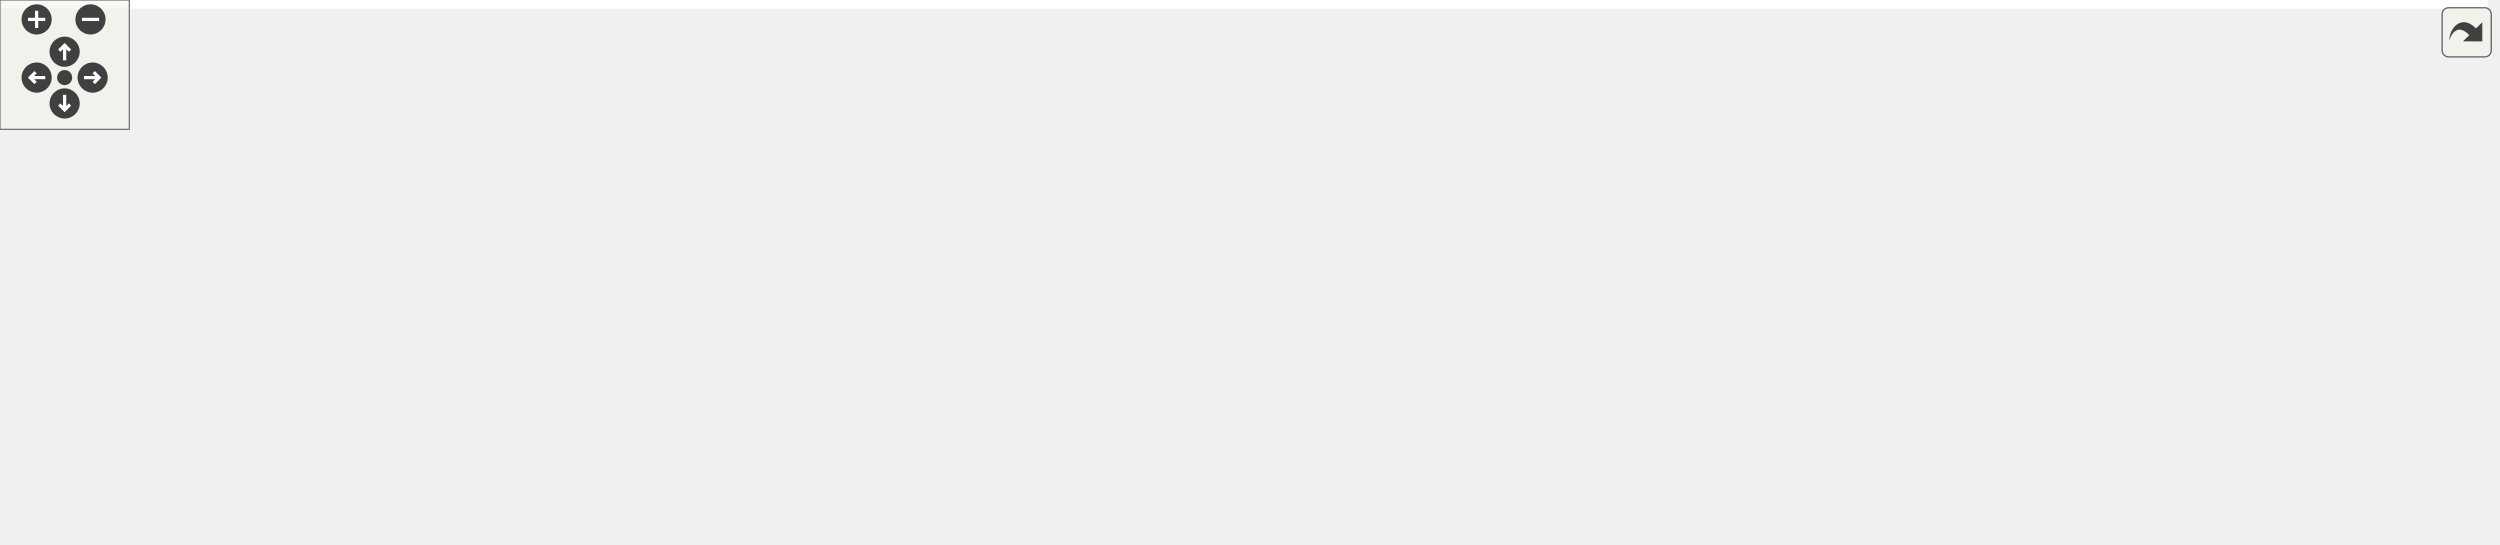
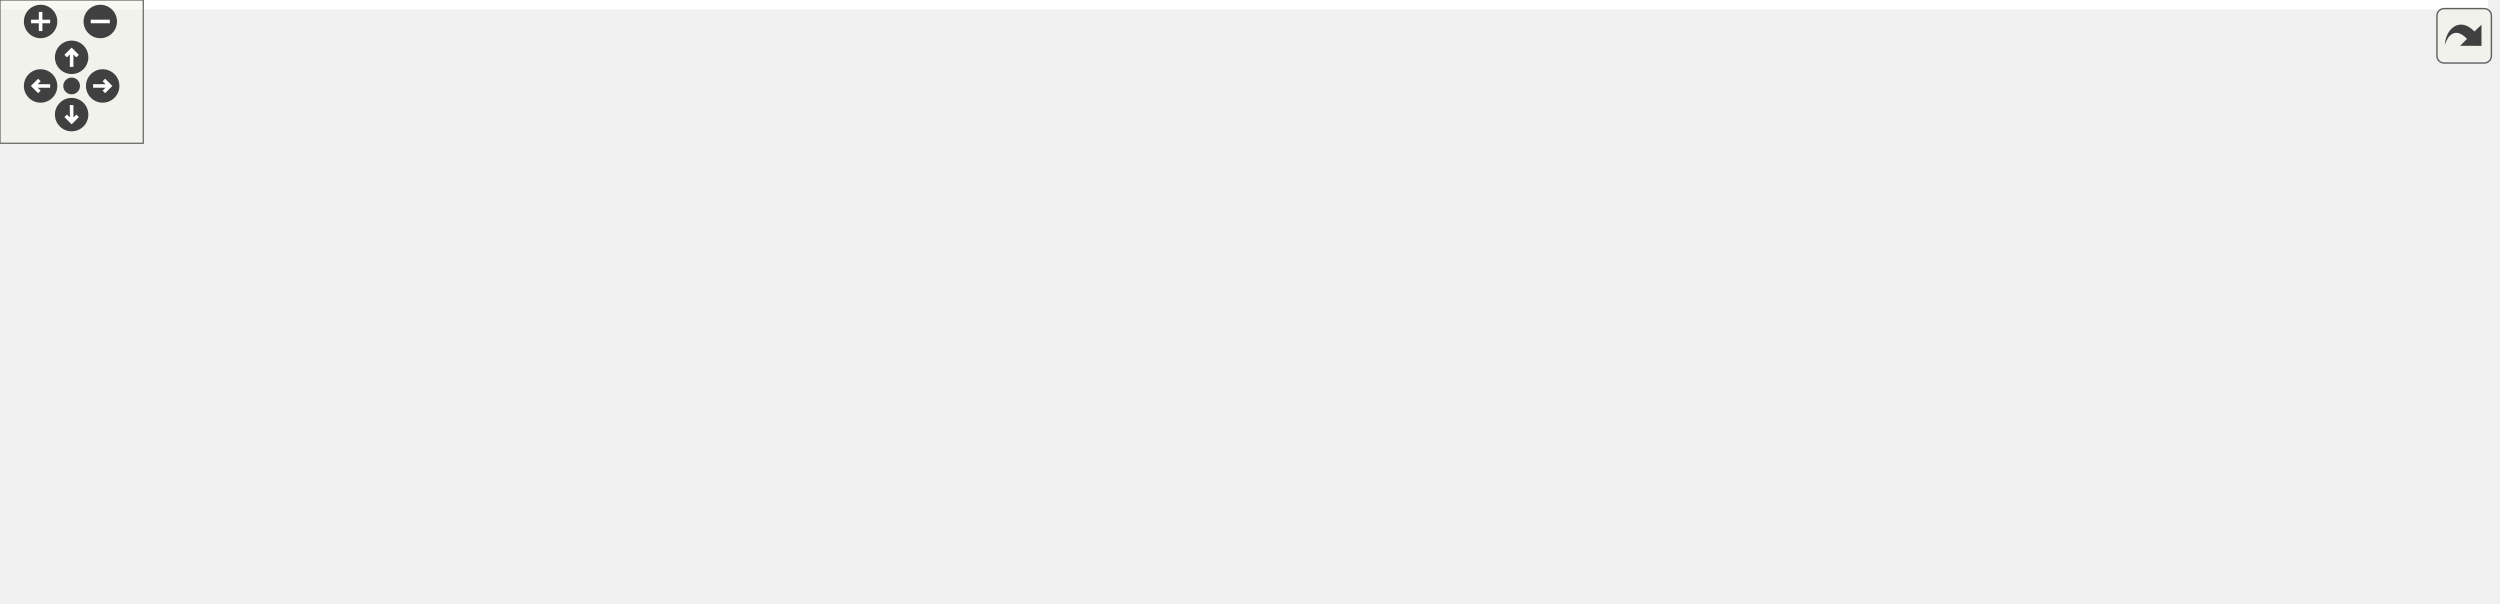
<svg xmlns="http://www.w3.org/2000/svg" xmlns:xlink="http://www.w3.org/1999/xlink" id="main" version="1.1" xml:space="preserve">
  <style type="text/css">
.edge:hover path { stroke: red; }
.edge:hover polygon { stroke: red; fill: red; }
</style>
  <defs>
    <circle id="rim" cx="0" cy="0" r="7" />
    <circle id="rim2" cx="0" cy="0" r="3.5" />
    <g id="zoomPlus">
      <use xlink:href="#rim" fill="#404040">
        <set attributeName="fill" to="#808080" begin="zoomplus.mouseover" end="zoomplus.mouseout" />
      </use>
      <path d="M-4,0h8M0,-4v8" fill="none" stroke="white" stroke-width="1.5" pointer-events="none" />
    </g>
    <g id="zoomMin">
      <use xlink:href="#rim" fill="#404040">
        <set attributeName="fill" to="#808080" begin="zoomminus.mouseover" end="zoomminus.mouseout" />
      </use>
      <path d="M-4,0h8" fill="none" stroke="white" stroke-width="1.5" pointer-events="none" />
    </g>
    <g id="dirArrow">
      <path fill="none" stroke="white" stroke-width="1.5" d="M0,-3.0v7 M-2.5,-0.5L0,-3.0L2.5,-0.5" />
    </g>
    <g id="resetDef">
      <use xlink:href="#rim2" fill="#404040">
        <set attributeName="fill" to="#808080" begin="reset.mouseover" end="reset.mouseout" />
      </use>
    </g>
  </defs>
  <svg id="graph" class="graph">
    <g id="viewport">
-       <polygon fill="white" stroke="transparent" points="-4,4 -4,-192 1155,-192 1155,4 -4,4" />
+       <polygon fill="white" stroke="transparent" points="-4,4 -4,-192 1042,-192 1042,4 -4,4" />
      <g id="node1" class="node">
        <g id="a_node1">
          <a xlink:title=" ">
-             <polygon fill="#bfbfbf" stroke="black" points="435.5,-168.5 435.5,-187.5 503.5,-187.5 503.5,-168.5 435.5,-168.5" />
-             <text text-anchor="middle" x="469.5" y="-175.5" font-family="Helvetica,sans-Serif" font-size="10.00">server.hpp</text>
+             <polygon fill="#bfbfbf" stroke="black" points="391.5,-168.5 391.5,-187.5 459.5,-187.5 459.5,-168.5 391.5,-168.5" />
+             <text text-anchor="middle" x="425.5" y="-175.5" font-family="Helvetica,sans-Serif" font-size="10.00">server.hpp</text>
          </a>
        </g>
      </g>
      <g id="node2" class="node">
        <g id="a_node2">
-           <a xlink:href="bot__handler_8hpp.html" target="_top" xlink:title=" ">
-             <polygon fill="white" stroke="black" points="0,-112.5 0,-131.5 95,-131.5 95,-112.5 0,-112.5" />
-             <text text-anchor="middle" x="47.5" y="-119.5" font-family="Helvetica,sans-Serif" font-size="10.00">bot_handler.hpp</text>
+           <a xlink:href="channel_8cpp.html" target="_top" xlink:title=" ">
+             <polygon fill="white" stroke="black" points="0,-112.5 0,-131.5 75,-131.5 75,-112.5 0,-112.5" />
+             <text text-anchor="middle" x="37.5" y="-119.5" font-family="Helvetica,sans-Serif" font-size="10.00">channel.cpp</text>
          </a>
        </g>
      </g>
      <g id="edge1" class="edge">
-         <path fill="none" stroke="midnightblue" d="M425.33,-172.1C356.48,-164.35 219.41,-148.43 103.5,-132 100.77,-131.61 97.97,-131.2 95.14,-130.78" />
-         <polygon fill="midnightblue" stroke="midnightblue" points="425.06,-175.59 435.38,-173.23 425.84,-168.64 425.06,-175.59" />
+         <path fill="none" stroke="midnightblue" d="M381.48,-172.1C316.24,-164.63 190.09,-149.42 83.5,-132 80.77,-131.55 77.95,-131.07 75.12,-130.56" />
+         <polygon fill="midnightblue" stroke="midnightblue" points="381.09,-175.58 391.42,-173.23 381.88,-168.62 381.09,-175.58" />
+       </g>
+       <g id="node3" class="node">
+         <g id="a_node3">
+           <a xlink:href="client__handler_8hpp.html" target="_top" xlink:title=" ">
+             <polygon fill="white" stroke="black" points="92.5,-112.5 92.5,-131.5 198.5,-131.5 198.5,-112.5 92.5,-112.5" />
+             <text text-anchor="middle" x="145.5" y="-119.5" font-family="Helvetica,sans-Serif" font-size="10.00">client_handler.hpp</text>
+           </a>
+         </g>
+       </g>
+       <g id="edge2" class="edge">
+         <path fill="none" stroke="midnightblue" d="M381.46,-168.51C329.15,-158.42 242.38,-141.68 189.91,-131.56" />
+         <polygon fill="midnightblue" stroke="midnightblue" points="380.96,-171.98 391.45,-170.43 382.29,-165.1 380.96,-171.98" />
      </g>
      <g id="node4" class="node">
        <g id="a_node4">
-           <a xlink:href="channel_8cpp.html" target="_top" xlink:title=" ">
-             <polygon fill="white" stroke="black" points="113,-112.5 113,-131.5 188,-131.5 188,-112.5 113,-112.5" />
-             <text text-anchor="middle" x="150.5" y="-119.5" font-family="Helvetica,sans-Serif" font-size="10.00">channel.cpp</text>
-           </a>
-         </g>
-       </g>
-       <g id="edge3" class="edge">
-         <path fill="none" stroke="midnightblue" d="M425.47,-170.16C371.45,-161.66 277.11,-146.53 196.5,-132 193.78,-131.51 190.97,-130.99 188.14,-130.46" />
-         <polygon fill="midnightblue" stroke="midnightblue" points="424.97,-173.62 435.4,-171.71 426.06,-166.71 424.97,-173.62" />
+           <a xlink:href="server__handler_8hpp.html" target="_top" xlink:title=" ">
+             <polygon fill="white" stroke="black" points="126.5,-56.5 126.5,-75.5 236.5,-75.5 236.5,-56.5 126.5,-56.5" />
+             <text text-anchor="middle" x="181.5" y="-63.5" font-family="Helvetica,sans-Serif" font-size="10.00">server_handler.hpp</text>
+           </a>
+         </g>
+       </g>
+       <g id="edge15" class="edge">
+         <path fill="none" stroke="midnightblue" d="M381.47,-171.91C344.64,-166.24 291.69,-154.69 250.5,-132 223.69,-117.23 199.41,-89.61 188.14,-75.61" />
+         <polygon fill="midnightblue" stroke="midnightblue" points="381,-175.38 391.4,-173.36 382.01,-168.46 381,-175.38" />
      </g>
      <g id="node5" class="node">
        <g id="a_node5">
-           <a xlink:href="client__handler_8hpp.html" target="_top" xlink:title=" ">
-             <polygon fill="white" stroke="black" points="205.5,-112.5 205.5,-131.5 311.5,-131.5 311.5,-112.5 205.5,-112.5" />
-             <text text-anchor="middle" x="258.5" y="-119.5" font-family="Helvetica,sans-Serif" font-size="10.00">client_handler.hpp</text>
-           </a>
-         </g>
-       </g>
-       <g id="edge4" class="edge">
-         <path fill="none" stroke="midnightblue" d="M426.36,-165.96C386.51,-155.76 328.14,-140.82 291.78,-131.52" />
-         <polygon fill="midnightblue" stroke="midnightblue" points="425.51,-169.35 436.07,-168.44 427.25,-162.57 425.51,-169.35" />
+           <a xlink:href="main_8cpp.html" target="_top" xlink:title=" ">
+             <polygon fill="white" stroke="black" points="191.5,-0.5 191.5,-19.5 253.5,-19.5 253.5,-0.5 191.5,-0.5" />
+             <text text-anchor="middle" x="222.5" y="-7.5" font-family="Helvetica,sans-Serif" font-size="10.00">main.cpp</text>
+           </a>
+         </g>
+       </g>
+       <g id="edge5" class="edge">
+         <path fill="none" stroke="midnightblue" d="M381.51,-172.16C351,-166.8 311.06,-155.54 283.5,-132 254.79,-107.47 262.54,-89.7 245.5,-56 239.09,-43.32 231.58,-28.66 226.93,-19.62" />
+         <polygon fill="midnightblue" stroke="midnightblue" points="381.04,-175.63 391.47,-173.76 382.15,-168.72 381.04,-175.63" />
      </g>
      <g id="node6" class="node">
        <g id="a_node6">
-           <a xlink:href="server__handler_8hpp.html" target="_top" xlink:title=" ">
-             <polygon fill="white" stroke="black" points="239.5,-56.5 239.5,-75.5 349.5,-75.5 349.5,-56.5 239.5,-56.5" />
-             <text text-anchor="middle" x="294.5" y="-63.5" font-family="Helvetica,sans-Serif" font-size="10.00">server_handler.hpp</text>
-           </a>
-         </g>
-       </g>
-       <g id="edge17" class="edge">
-         <path fill="none" stroke="midnightblue" d="M432.45,-164.95C411.33,-157.2 384.89,-145.97 363.5,-132 338.15,-115.44 313.59,-89.11 301.79,-75.6" />
-         <polygon fill="midnightblue" stroke="midnightblue" points="431.45,-168.31 442.05,-168.37 433.8,-161.72 431.45,-168.31" />
+           <a xlink:href="processor__channel_8hpp.html" target="_top" xlink:title=" ">
+             <polygon fill="white" stroke="black" points="292.5,-112.5 292.5,-131.5 420.5,-131.5 420.5,-112.5 292.5,-112.5" />
+             <text text-anchor="middle" x="356.5" y="-119.5" font-family="Helvetica,sans-Serif" font-size="10.00">processor_channel.hpp</text>
+           </a>
+         </g>
+       </g>
+       <g id="edge6" class="edge">
+         <path fill="none" stroke="midnightblue" d="M406.46,-162.1C394.04,-152.38 378.26,-140.03 367.79,-131.83" />
+         <polygon fill="midnightblue" stroke="midnightblue" points="404.38,-164.92 414.41,-168.32 408.7,-159.4 404.38,-164.92" />
+       </g>
+       <g id="node8" class="node">
+         <g id="a_node8">
+           <a xlink:href="processor__misc_8hpp.html" target="_top" xlink:title=" ">
+             <polygon fill="white" stroke="black" points="439,-112.5 439,-131.5 552,-131.5 552,-112.5 439,-112.5" />
+             <text text-anchor="middle" x="495.5" y="-119.5" font-family="Helvetica,sans-Serif" font-size="10.00">processor_misc.hpp</text>
+           </a>
+         </g>
+       </g>
+       <g id="edge8" class="edge">
+         <path fill="none" stroke="midnightblue" d="M444.81,-162.1C457.41,-152.38 473.43,-140.03 484.05,-131.83" />
+         <polygon fill="midnightblue" stroke="midnightblue" points="442.53,-159.44 436.75,-168.32 446.8,-164.99 442.53,-159.44" />
+       </g>
+       <g id="node9" class="node">
+         <g id="a_node9">
+           <a xlink:href="processor__register_8hpp.html" target="_top" xlink:title=" ">
+             <polygon fill="white" stroke="black" points="570,-112.5 570,-131.5 697,-131.5 697,-112.5 570,-112.5" />
+             <text text-anchor="middle" x="633.5" y="-119.5" font-family="Helvetica,sans-Serif" font-size="10.00">processor_register.hpp</text>
+           </a>
+         </g>
+       </g>
+       <g id="edge10" class="edge">
+         <path fill="none" stroke="midnightblue" d="M468.28,-165.89C507.56,-155.7 564.93,-140.8 600.7,-131.52" />
+         <polygon fill="midnightblue" stroke="midnightblue" points="467.26,-162.54 458.46,-168.44 469.02,-169.32 467.26,-162.54" />
+       </g>
+       <g id="node10" class="node">
+         <g id="a_node10">
+           <a xlink:href="processor__send__message_8hpp.html" target="_top" xlink:title=" ">
+             <polygon fill="white" stroke="black" points="715,-112.5 715,-131.5 878,-131.5 878,-112.5 715,-112.5" />
+             <text text-anchor="middle" x="796.5" y="-119.5" font-family="Helvetica,sans-Serif" font-size="10.00">processor_send_message.hpp</text>
+           </a>
+         </g>
+       </g>
+       <g id="edge12" class="edge">
+         <path fill="none" stroke="midnightblue" d="M469.95,-170.53C536.85,-160.79 663.51,-142.36 737.89,-131.53" />
+         <polygon fill="midnightblue" stroke="midnightblue" points="469.13,-167.11 459.74,-172.02 470.14,-174.04 469.13,-167.11" />
+       </g>
+       <g id="node11" class="node">
+         <g id="a_node11">
+           <a xlink:href="server_8cpp.html" target="_top" xlink:title=" ">
+             <polygon fill="white" stroke="black" points="896,-112.5 896,-131.5 963,-131.5 963,-112.5 896,-112.5" />
+             <text text-anchor="middle" x="929.5" y="-119.5" font-family="Helvetica,sans-Serif" font-size="10.00">server.cpp</text>
+           </a>
+         </g>
+       </g>
+       <g id="edge14" class="edge">
+         <path fill="none" stroke="midnightblue" d="M469.59,-174.39C552.02,-169.12 734.96,-155.69 887.5,-132 890.15,-131.59 892.89,-131.11 895.64,-130.6" />
+         <polygon fill="midnightblue" stroke="midnightblue" points="469.33,-170.89 459.57,-175.02 469.77,-177.88 469.33,-170.89" />
+       </g>
+       <g id="node12" class="node">
+         <g id="a_node12">
+           <a xlink:href="user_8cpp.html" target="_top" xlink:title=" ">
+             <polygon fill="white" stroke="black" points="981,-112.5 981,-131.5 1038,-131.5 1038,-112.5 981,-112.5" />
+             <text text-anchor="middle" x="1009.5" y="-119.5" font-family="Helvetica,sans-Serif" font-size="10.00">user.cpp</text>
+           </a>
+         </g>
+       </g>
+       <g id="edge16" class="edge">
+         <path fill="none" stroke="midnightblue" d="M469.87,-175.7C563.37,-172.45 787.28,-161.96 972.5,-132 975.24,-131.56 978.08,-131.02 980.91,-130.42" />
+         <polygon fill="midnightblue" stroke="midnightblue" points="469.53,-172.21 459.65,-176.05 469.76,-179.21 469.53,-172.21" />
+       </g>
+       <g id="edge3" class="edge">
+         <path fill="none" stroke="midnightblue" d="M157.12,-103.57C163.32,-94.27 170.67,-83.25 175.67,-75.75" />
+         <polygon fill="midnightblue" stroke="midnightblue" points="154.08,-101.82 151.44,-112.08 159.9,-105.7 154.08,-101.82" />
+       </g>
+       <g id="edge4" class="edge">
+         <path fill="none" stroke="midnightblue" d="M194.52,-47.86C201.62,-38.5 210.1,-27.33 215.86,-19.75" />
+         <polygon fill="midnightblue" stroke="midnightblue" points="191.53,-46 188.27,-56.08 197.11,-50.24 191.53,-46" />
      </g>
      <g id="node7" class="node">
        <g id="a_node7">
-           <a xlink:href="main_8cpp.html" target="_top" xlink:title=" ">
-             <polygon fill="white" stroke="black" points="304.5,-0.5 304.5,-19.5 366.5,-19.5 366.5,-0.5 304.5,-0.5" />
-             <text text-anchor="middle" x="335.5" y="-7.5" font-family="Helvetica,sans-Serif" font-size="10.00">main.cpp</text>
+           <a xlink:href="processor_8cpp.html" target="_top" xlink:title=" ">
+             <polygon fill="white" stroke="black" points="523,-56.5 523,-75.5 606,-75.5 606,-56.5 523,-56.5" />
+             <text text-anchor="middle" x="564.5" y="-63.5" font-family="Helvetica,sans-Serif" font-size="10.00">processor.cpp</text>
          </a>
        </g>
      </g>
      <g id="edge7" class="edge">
-         <path fill="none" stroke="midnightblue" d="M440.3,-163.82C425.75,-156.14 408.7,-145.34 396.5,-132 371.01,-104.14 375.54,-89.7 358.5,-56 352.09,-43.32 344.58,-28.66 339.93,-19.62" />
-         <polygon fill="midnightblue" stroke="midnightblue" points="438.92,-167.05 449.43,-168.41 442.06,-160.79 438.92,-167.05" />
-       </g>
-       <g id="node8" class="node">
-         <g id="a_node8">
-           <a xlink:href="processor__channel_8hpp.html" target="_top" xlink:title=" ">
-             <polygon fill="white" stroke="black" points="405.5,-112.5 405.5,-131.5 533.5,-131.5 533.5,-112.5 405.5,-112.5" />
-             <text text-anchor="middle" x="469.5" y="-119.5" font-family="Helvetica,sans-Serif" font-size="10.00">processor_channel.hpp</text>
-           </a>
-         </g>
-       </g>
-       <g id="edge8" class="edge">
-         <path fill="none" stroke="midnightblue" d="M469.5,-157.8C469.5,-148.91 469.5,-138.78 469.5,-131.75" />
-         <polygon fill="midnightblue" stroke="midnightblue" points="466,-158.08 469.5,-168.08 473,-158.08 466,-158.08" />
-       </g>
-       <g id="node10" class="node">
-         <g id="a_node10">
-           <a xlink:href="processor__misc_8hpp.html" target="_top" xlink:title=" ">
-             <polygon fill="white" stroke="black" points="552,-112.5 552,-131.5 665,-131.5 665,-112.5 552,-112.5" />
-             <text text-anchor="middle" x="608.5" y="-119.5" font-family="Helvetica,sans-Serif" font-size="10.00">processor_misc.hpp</text>
-           </a>
-         </g>
-       </g>
-       <g id="edge10" class="edge">
-         <path fill="none" stroke="midnightblue" d="M500.98,-164.77C527.09,-154.63 563.54,-140.47 586.58,-131.52" />
-         <polygon fill="midnightblue" stroke="midnightblue" points="499.58,-161.56 491.52,-168.44 502.11,-168.08 499.58,-161.56" />
-       </g>
-       <g id="node11" class="node">
-         <g id="a_node11">
-           <a xlink:href="processor__register_8hpp.html" target="_top" xlink:title=" ">
-             <polygon fill="white" stroke="black" points="683,-112.5 683,-131.5 810,-131.5 810,-112.5 683,-112.5" />
-             <text text-anchor="middle" x="746.5" y="-119.5" font-family="Helvetica,sans-Serif" font-size="10.00">processor_register.hpp</text>
-           </a>
-         </g>
-       </g>
-       <g id="edge12" class="edge">
-         <path fill="none" stroke="midnightblue" d="M513.65,-168.39C565.53,-158.28 651.07,-141.6 702.76,-131.53" />
-         <polygon fill="midnightblue" stroke="midnightblue" points="512.89,-164.98 503.74,-170.32 514.23,-171.85 512.89,-164.98" />
-       </g>
-       <g id="node12" class="node">
-         <g id="a_node12">
-           <a xlink:href="processor__send__message_8hpp.html" target="_top" xlink:title=" ">
-             <polygon fill="white" stroke="black" points="828,-112.5 828,-131.5 991,-131.5 991,-112.5 828,-112.5" />
-             <text text-anchor="middle" x="909.5" y="-119.5" font-family="Helvetica,sans-Serif" font-size="10.00">processor_send_message.hpp</text>
-           </a>
-         </g>
-       </g>
-       <g id="edge14" class="edge">
-         <path fill="none" stroke="midnightblue" d="M513.93,-171.55C590.63,-162.13 748.44,-142.77 839.85,-131.55" />
-         <polygon fill="midnightblue" stroke="midnightblue" points="513.16,-168.12 503.66,-172.81 514.01,-175.06 513.16,-168.12" />
-       </g>
-       <g id="node13" class="node">
-         <g id="a_node13">
-           <a xlink:href="server_8cpp.html" target="_top" xlink:title=" ">
-             <polygon fill="white" stroke="black" points="1009,-112.5 1009,-131.5 1076,-131.5 1076,-112.5 1009,-112.5" />
-             <text text-anchor="middle" x="1042.5" y="-119.5" font-family="Helvetica,sans-Serif" font-size="10.00">server.cpp</text>
-           </a>
-         </g>
-       </g>
-       <g id="edge16" class="edge">
-         <path fill="none" stroke="midnightblue" d="M513.79,-175.14C605.19,-170.9 821.15,-158.71 1000.5,-132 1003.16,-131.6 1005.89,-131.14 1008.64,-130.64" />
-         <polygon fill="midnightblue" stroke="midnightblue" points="513.36,-171.66 503.53,-175.61 513.68,-178.65 513.36,-171.66" />
-       </g>
-       <g id="node14" class="node">
-         <g id="a_node14">
-           <a xlink:href="user_8cpp.html" target="_top" xlink:title=" ">
-             <polygon fill="white" stroke="black" points="1094,-112.5 1094,-131.5 1151,-131.5 1151,-112.5 1094,-112.5" />
-             <text text-anchor="middle" x="1122.5" y="-119.5" font-family="Helvetica,sans-Serif" font-size="10.00">user.cpp</text>
-           </a>
-         </g>
-       </g>
-       <g id="edge18" class="edge">
-         <path fill="none" stroke="midnightblue" d="M514,-176.27C615.79,-174.06 873.21,-165.34 1085.5,-132 1088.24,-131.57 1091.08,-131.04 1093.91,-130.45" />
-         <polygon fill="midnightblue" stroke="midnightblue" points="513.71,-172.78 503.78,-176.48 513.85,-179.78 513.71,-172.78" />
-       </g>
-       <g id="node3" class="node">
-         <g id="a_node3">
-           <a xlink:href="bot__main_8cpp.html" target="_top" xlink:title=" ">
-             <polygon fill="white" stroke="black" points="6,-56.5 6,-75.5 89,-75.5 89,-56.5 6,-56.5" />
-             <text text-anchor="middle" x="47.5" y="-63.5" font-family="Helvetica,sans-Serif" font-size="10.00">bot_main.cpp</text>
-           </a>
-         </g>
-       </g>
-       <g id="edge2" class="edge">
-         <path fill="none" stroke="midnightblue" d="M47.5,-101.8C47.5,-92.91 47.5,-82.78 47.5,-75.75" />
-         <polygon fill="midnightblue" stroke="midnightblue" points="44,-102.08 47.5,-112.08 51,-102.08 44,-102.08" />
-       </g>
-       <g id="edge5" class="edge">
-         <path fill="none" stroke="midnightblue" d="M270.12,-103.57C276.32,-94.27 283.67,-83.25 288.67,-75.75" />
-         <polygon fill="midnightblue" stroke="midnightblue" points="267.08,-101.82 264.44,-112.08 272.9,-105.7 267.08,-101.82" />
-       </g>
-       <g id="edge6" class="edge">
-         <path fill="none" stroke="midnightblue" d="M307.52,-47.86C314.62,-38.5 323.1,-27.33 328.86,-19.75" />
-         <polygon fill="midnightblue" stroke="midnightblue" points="304.53,-46 301.27,-56.08 310.11,-50.24 304.53,-46" />
-       </g>
-       <g id="node9" class="node">
-         <g id="a_node9">
-           <a xlink:href="processor_8cpp.html" target="_top" xlink:title=" ">
-             <polygon fill="white" stroke="black" points="636,-56.5 636,-75.5 719,-75.5 719,-56.5 636,-56.5" />
-             <text text-anchor="middle" x="677.5" y="-63.5" font-family="Helvetica,sans-Serif" font-size="10.00">processor.cpp</text>
-           </a>
-         </g>
+         <path fill="none" stroke="midnightblue" d="M399.28,-109.89C438.56,-99.7 495.93,-84.8 531.7,-75.52" />
+         <polygon fill="midnightblue" stroke="midnightblue" points="398.26,-106.54 389.46,-112.44 400.02,-113.32 398.26,-106.54" />
      </g>
      <g id="edge9" class="edge">
-         <path fill="none" stroke="midnightblue" d="M512.28,-109.89C551.56,-99.7 608.93,-84.8 644.7,-75.52" />
-         <polygon fill="midnightblue" stroke="midnightblue" points="511.26,-106.54 502.46,-112.44 513.02,-113.32 511.26,-106.54" />
+         <path fill="none" stroke="midnightblue" d="M514.54,-106.1C526.96,-96.38 542.74,-84.03 553.21,-75.83" />
+         <polygon fill="midnightblue" stroke="midnightblue" points="512.3,-103.4 506.59,-112.32 516.62,-108.92 512.3,-103.4" />
      </g>
      <g id="edge11" class="edge">
-         <path fill="none" stroke="midnightblue" d="M627.54,-106.1C639.96,-96.38 655.74,-84.03 666.21,-75.83" />
-         <polygon fill="midnightblue" stroke="midnightblue" points="625.3,-103.4 619.59,-112.32 629.62,-108.92 625.3,-103.4" />
+         <path fill="none" stroke="midnightblue" d="M614.46,-106.1C602.04,-96.38 586.26,-84.03 575.79,-75.83" />
+         <polygon fill="midnightblue" stroke="midnightblue" points="612.38,-108.92 622.41,-112.32 616.7,-103.4 612.38,-108.92" />
      </g>
      <g id="edge13" class="edge">
-         <path fill="none" stroke="midnightblue" d="M727.46,-106.1C715.04,-96.38 699.26,-84.03 688.79,-75.83" />
-         <polygon fill="midnightblue" stroke="midnightblue" points="725.38,-108.92 735.41,-112.32 729.7,-103.4 725.38,-108.92" />
-       </g>
-       <g id="edge15" class="edge">
-         <path fill="none" stroke="midnightblue" d="M862.9,-110.15C819.06,-99.95 754.32,-84.88 714.09,-75.52" />
-         <polygon fill="midnightblue" stroke="midnightblue" points="862.21,-113.59 872.74,-112.44 863.79,-106.77 862.21,-113.59" />
+         <path fill="none" stroke="midnightblue" d="M749.9,-110.15C706.06,-99.95 641.32,-84.88 601.09,-75.52" />
+         <polygon fill="midnightblue" stroke="midnightblue" points="749.21,-113.59 759.74,-112.44 750.79,-106.77 749.21,-113.59" />
      </g>
    </g>
  </svg>
  <g id="navigator" transform="translate(0 0)" fill="#404254">
    <rect fill="#f2f5e9" fill-opacity="0.5" stroke="#606060" stroke-width=".5" x="0" y="0" width="60" height="60" />
    <use id="zoomplus" xlink:href="#zoomPlus" x="17" y="9" />
    <use id="zoomminus" xlink:href="#zoomMin" x="42" y="9" />
    <use id="reset" xlink:href="#resetDef" x="30" y="36" />
    <g id="arrowUp" xlink:href="#dirArrow" transform="translate(30 24)">
      <use xlink:href="#rim" fill="#404040">
        <set attributeName="fill" to="#808080" begin="arrowUp.mouseover" end="arrowUp.mouseout" />
      </use>
      <path fill="none" stroke="white" stroke-width="1.5" d="M0,-3.0v7 M-2.5,-0.5L0,-3.0L2.5,-0.5" />
    </g>
    <g id="arrowRight" xlink:href="#dirArrow" transform="rotate(90) translate(36 -43)">
      <use xlink:href="#rim" fill="#404040">
        <set attributeName="fill" to="#808080" begin="arrowRight.mouseover" end="arrowRight.mouseout" />
      </use>
      <path fill="none" stroke="white" stroke-width="1.5" d="M0,-3.0v7 M-2.5,-0.5L0,-3.0L2.5,-0.5" />
    </g>
    <g id="arrowDown" xlink:href="#dirArrow" transform="rotate(180) translate(-30 -48)">
      <use xlink:href="#rim" fill="#404040">
        <set attributeName="fill" to="#808080" begin="arrowDown.mouseover" end="arrowDown.mouseout" />
      </use>
      <path fill="none" stroke="white" stroke-width="1.5" d="M0,-3.0v7 M-2.5,-0.5L0,-3.0L2.5,-0.5" />
    </g>
    <g id="arrowLeft" xlink:href="#dirArrow" transform="rotate(270) translate(-36 17)">
      <use xlink:href="#rim" fill="#404040">
        <set attributeName="fill" to="#808080" begin="arrowLeft.mouseover" end="arrowLeft.mouseout" />
      </use>
      <path fill="none" stroke="white" stroke-width="1.5" d="M0,-3.0v7 M-2.5,-0.5L0,-3.0L2.5,-0.5" />
    </g>
  </g>
  <svg viewBox="0 0 15 15" width="100%" height="30px" preserveAspectRatio="xMaxYMin meet">
    <g id="arrow_out" transform="scale(0.3 0.3)">
      <a xlink:href="server_8hpp__dep__incl_org.svg" target="_base">
        <rect id="button" ry="5" rx="5" y="6" x="6" height="38" width="38" fill="#f2f5e9" fill-opacity="0.5" stroke="#606060" stroke-width="1.0" />
        <path id="arrow" d="M 11.5,31.437 C 11.94,20.098 22.043,11.323 32.159,21.979 L 37.069,17.246 C 37.069,17.246 37.088,32 37.088,32 L 22.16,31.978 C 22.16,31.978 26.998,27.14 26.998,27.14 C 18.529,18.264 13.292,25.23 11.5,31.437 z" style="fill:#404040;" />
      </a>
    </g>
  </svg>
</svg>
